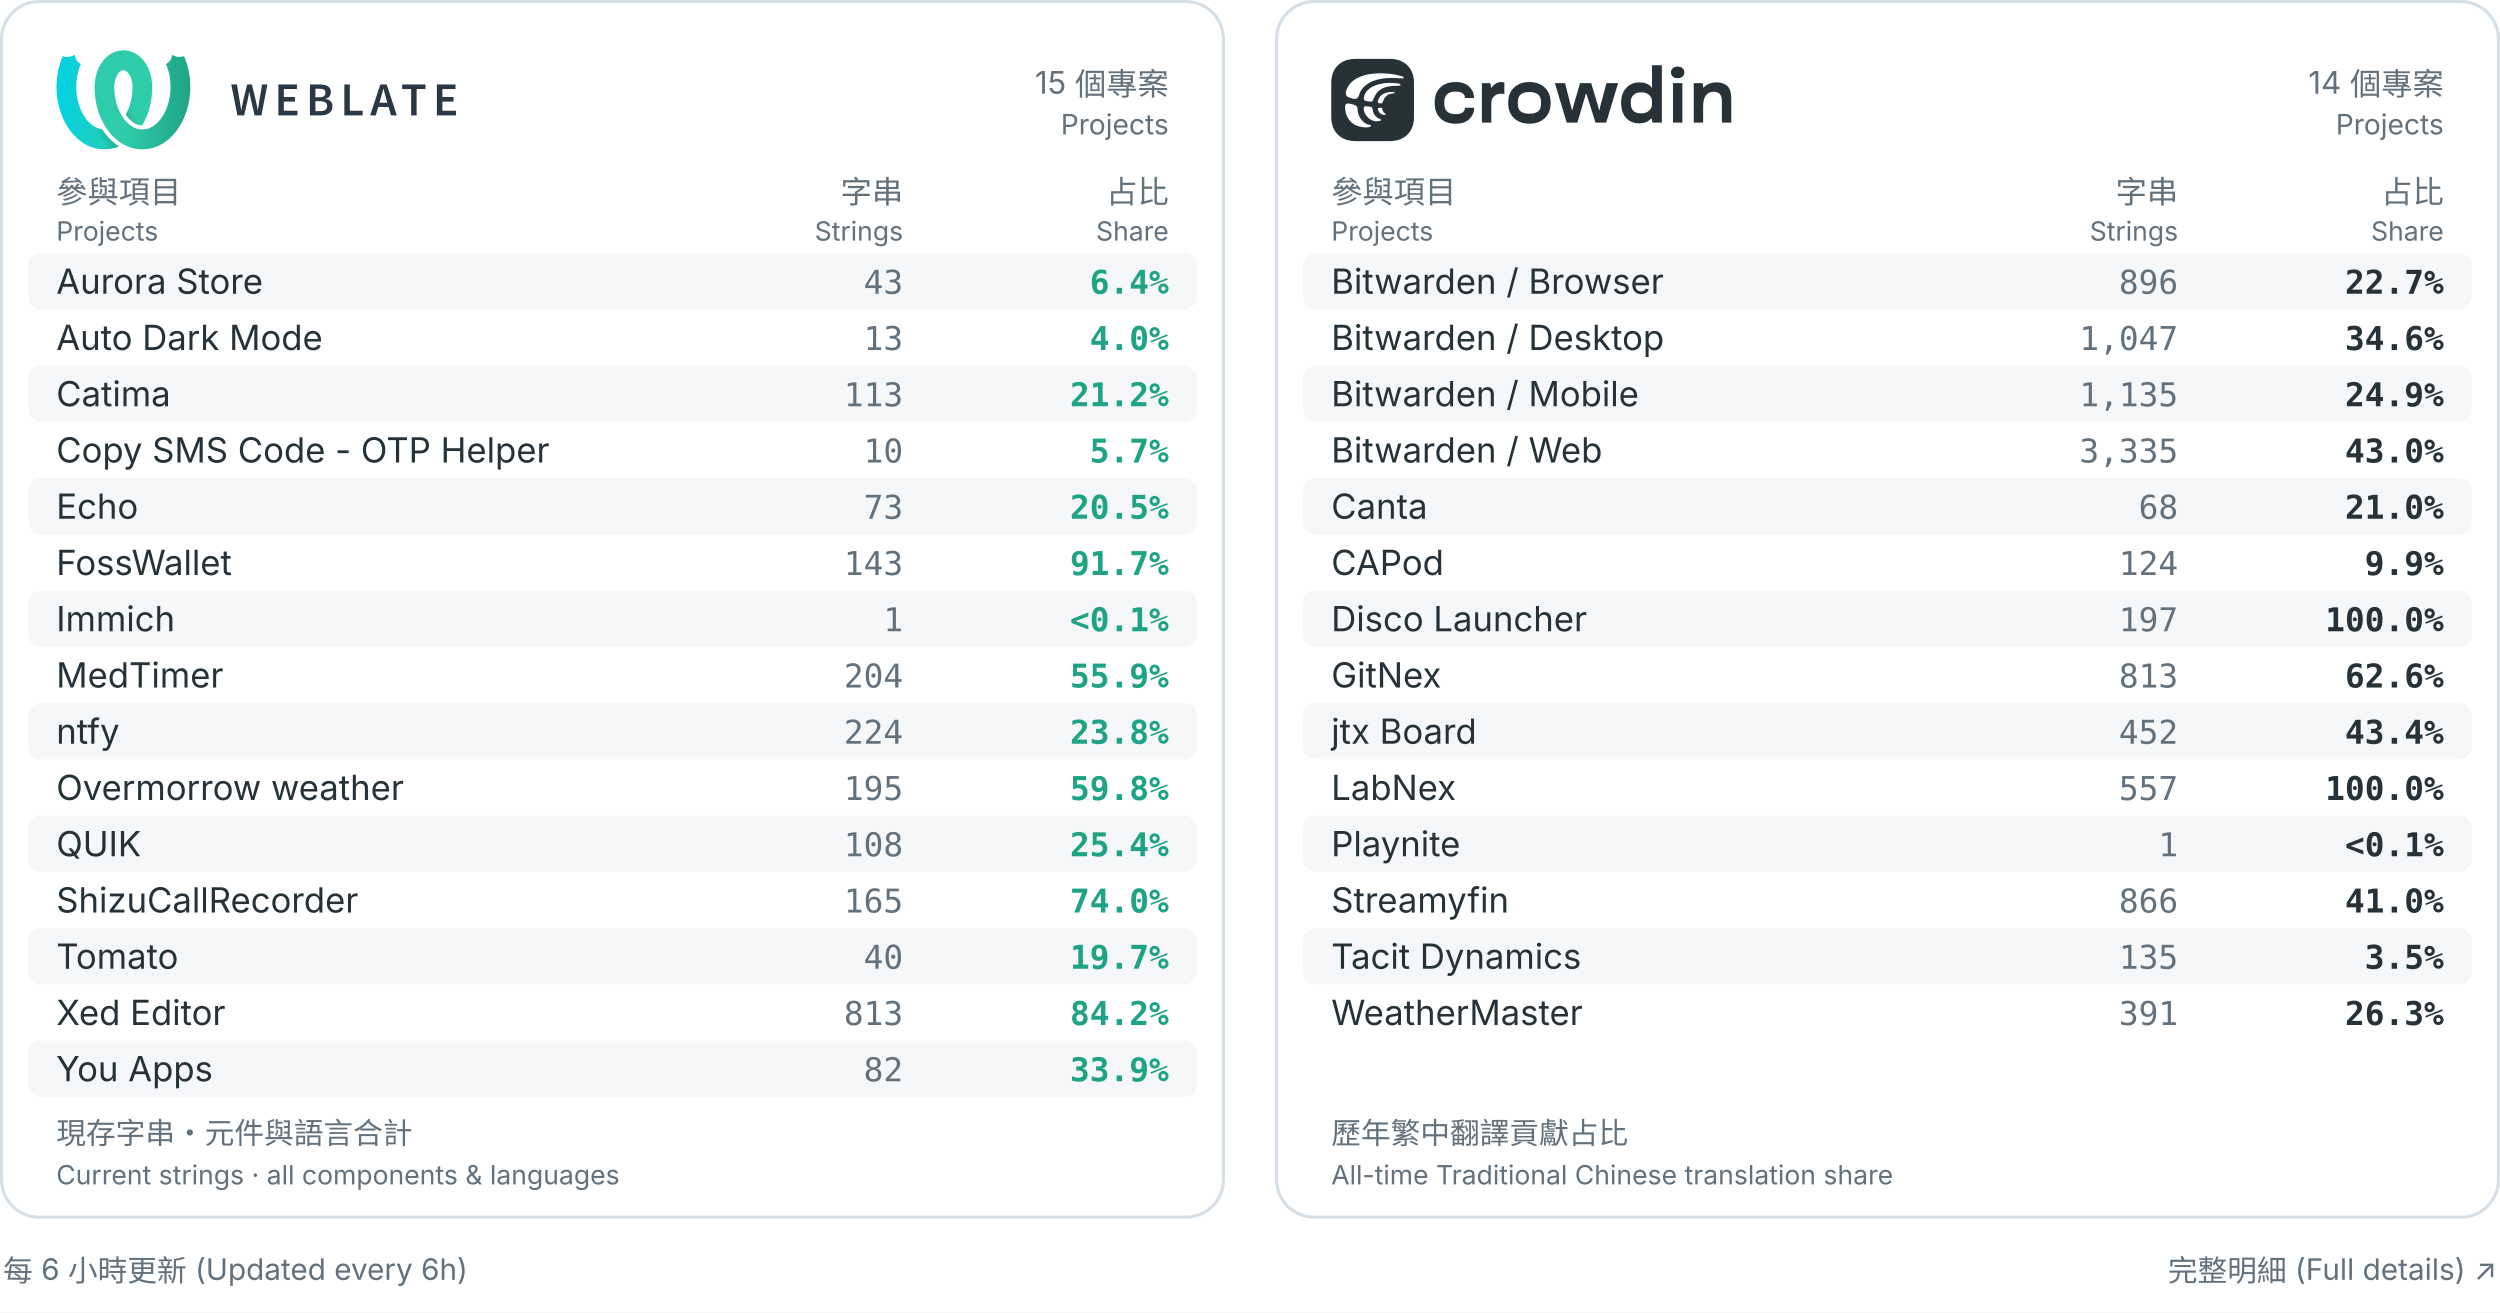
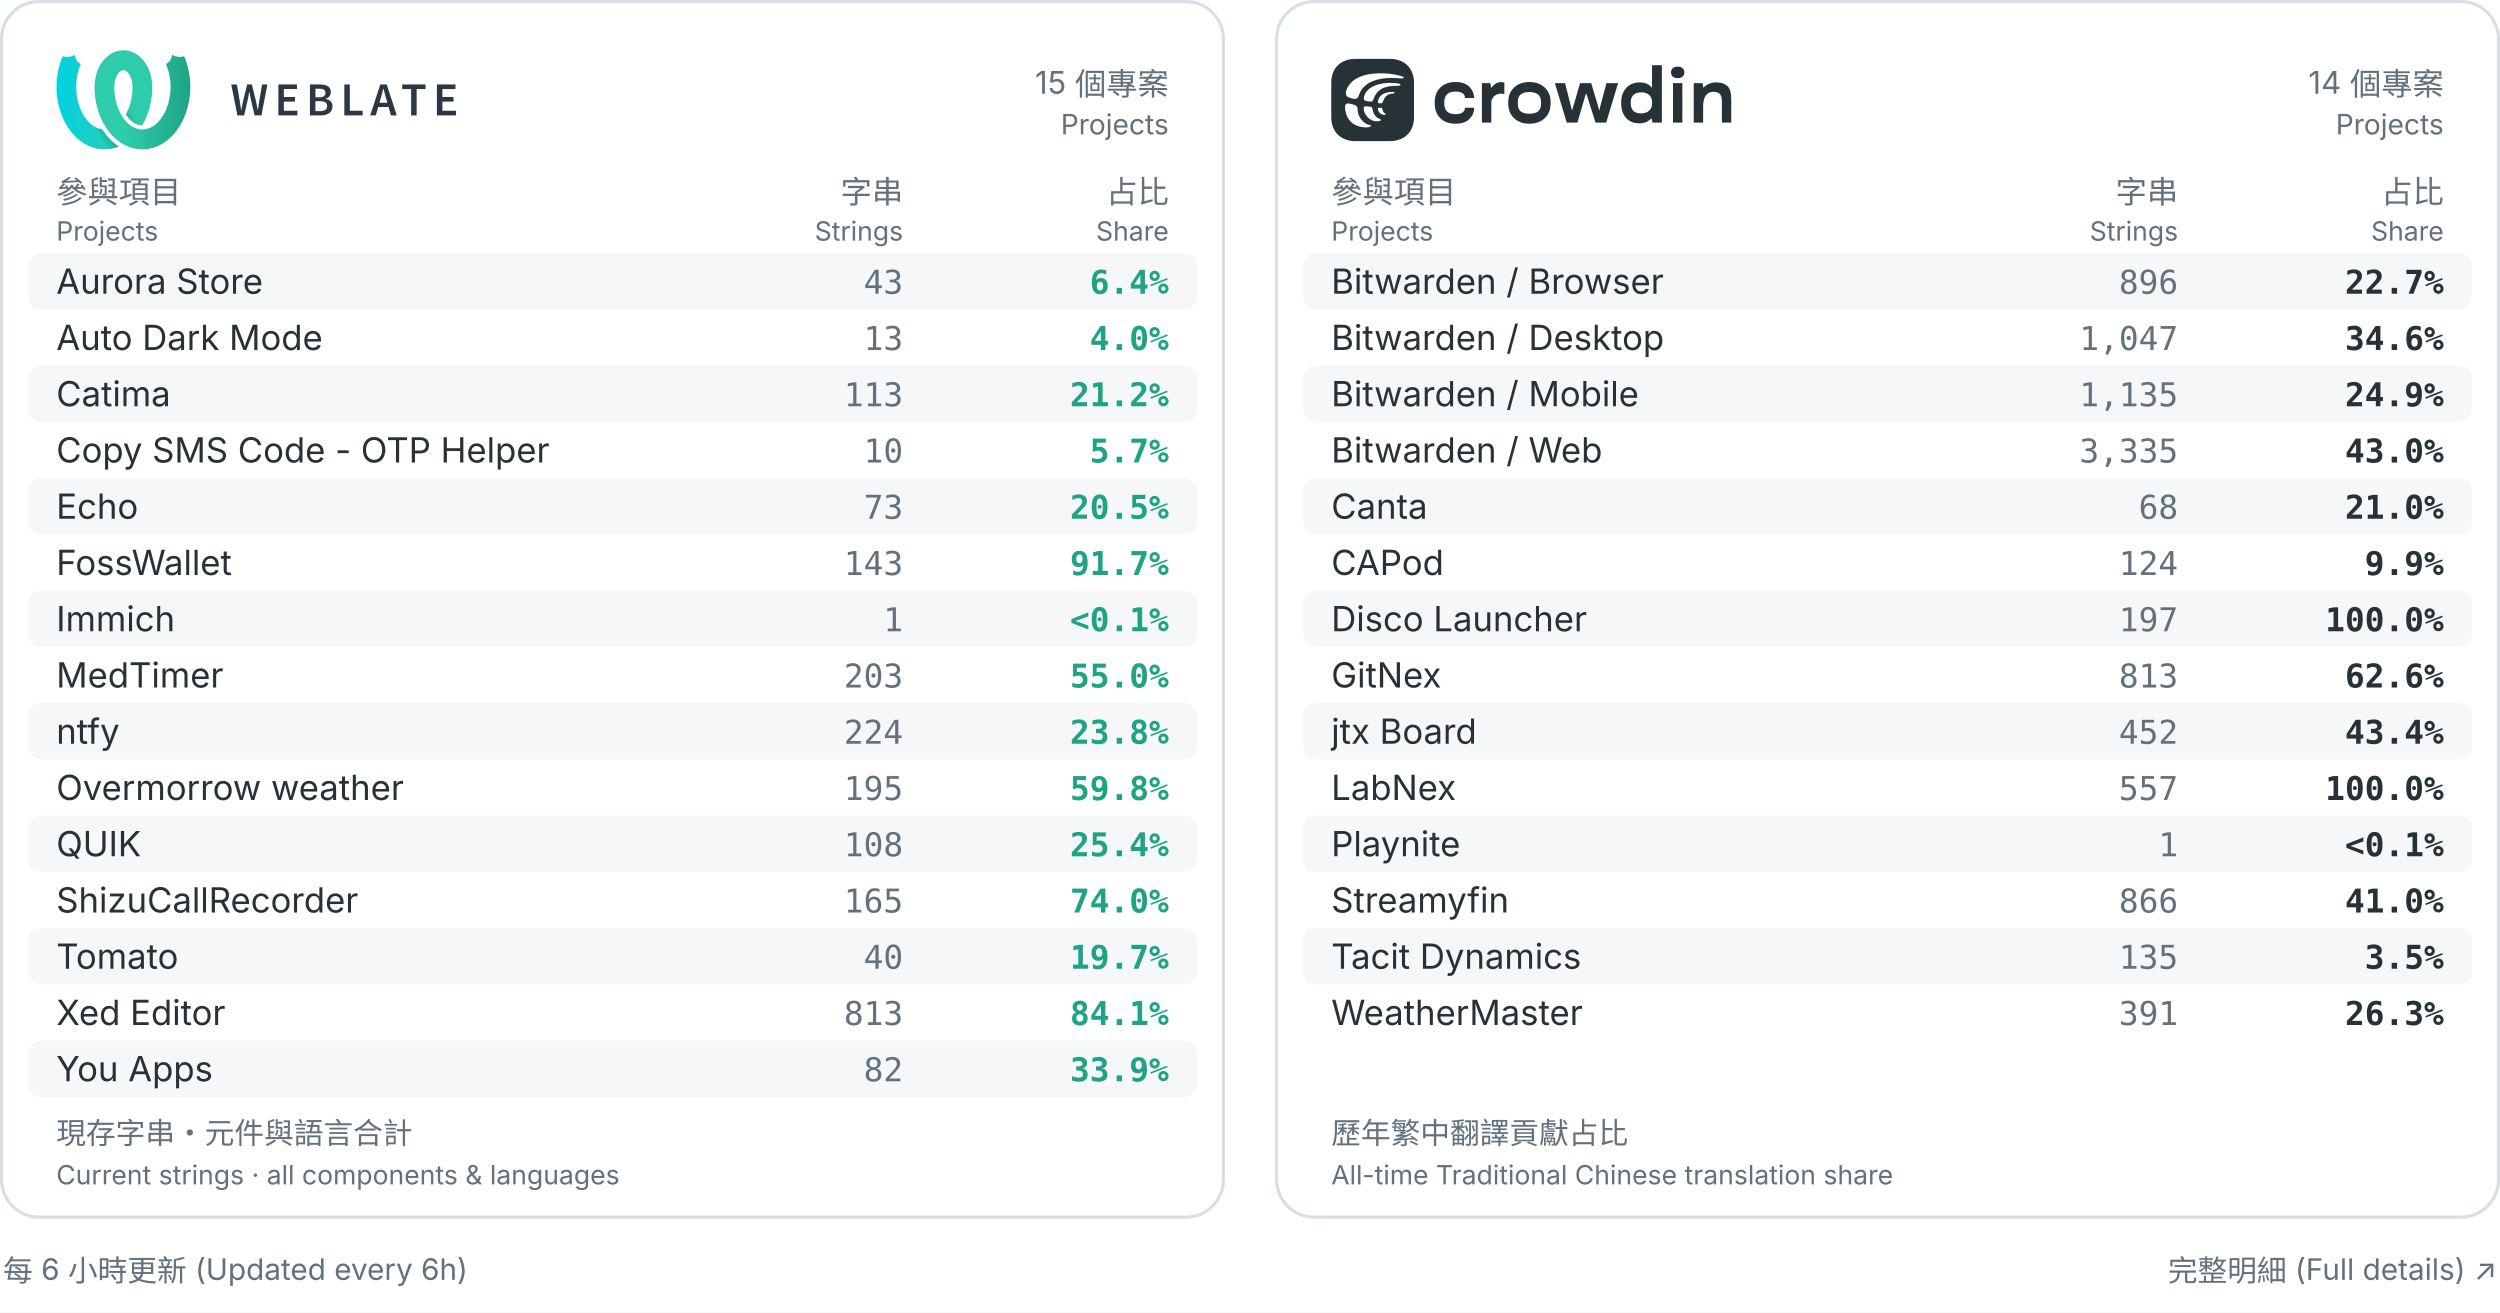
<svg xmlns="http://www.w3.org/2000/svg" width="800" height="420" viewBox="0 0 800 420" role="img" aria-labelledby="title desc">
  <rect width="800" height="420" fill="#ffffff" />
  <rect x="0.5" y=".5" width="391" height="389" rx="12" fill="#ffffff" stroke="#d6dfe6" />
  <g transform="translate(18.0,16.0) scale(0.2162162)" fill="black">
    <defs>
      <linearGradient id="a" x1="0%" x2="68.26%" y1="38.057%" y2="38.057%">
        <stop offset="0" stop-color="#00d2e6" />
        <stop offset="1" stop-color="#2eccaa" />
      </linearGradient>
      <linearGradient id="b" x1="17.275%" x2="79%" y1="59.719%" y2="30.635%">
        <stop offset="0" stop-opacity="0" />
        <stop offset=".514" />
        <stop offset="1" stop-opacity="0" />
      </linearGradient>
      <linearGradient id="c" x1="100%" x2="31.855%" y1="39.719%" y2="39.719%">
        <stop offset="0" stop-color="#1fa385" />
        <stop offset="1" stop-color="#2eccaa" />
      </linearGradient>
    </defs>
    <g fill="none" fill-rule="evenodd">
      <path fill="url(#a)" fill-rule="nonzero" d="m127.247 111.606c-2.888-.015-5.767-.602-8.48-1.785-6.112-2.663-11.493-7.691-15.872-14.495 1.249-2.219 2.374-4.517 3.378-6.853 4.405-10.243 6.5-21.46 6.661-32.593-.023-.221-.042-.442-.055-.665l-.012-.571c-.01-4.365-.675-8.79-2.177-12.909-1.73-4.746-4.489-9.495-8.865-11.348-.795-.336-1.632-.477-2.464-.457-5.505-10.289-5.68-20.149 0-29.537.101 0 .206 0.0.307.001 6.701.074 13.34 2.142 19.021 5.754 15.469 9.835 23.182 29.001 23.352 47.818.002.221-0.0.441-.007.662h.087c-.023 19.887-4.805 40.054-14.875 56.979zm-34.3 31.216c-14.448 5.942-31.228 5.624-45.549-1.025-16.476-7.648-29.065-22.512-36.818-39.479-13.262-29.022-13.566-63.715-.988-93.182 9.446 3.779 17.845-2.24 17.845-2.24s-.019 9.261 8.948 13.905c-9.201 21.556-8.979 47.167.241 68.173 4.439 10.107 11.22 19.519 20.619 24.842 3.355 1.9 7.041 3.126 10.833 3.586.014.022.028.044.042.066 6.697 10.449 15.132 19.157 24.828 25.354z" />
      <path fill="url(#b)" d="m127.243 111.613c-2.887-.015-5.764-.603-8.475-1.785-6.113-2.663-11.495-7.693-15.874-14.498 1.249-2.22 2.375-4.52 3.381-6.857 1.328-3.088 2.446-6.265 3.364-9.501 2.128-7.498 30.382 2.018 26.072 14.371-2.224 6.373-5.039 12.509-8.468 18.27zm-34.302 31.212c-14.446 5.94-31.224 5.62-45.543-1.028-16.476-7.648.447-33.303 9.847-27.981 3.353 1.899 7.038 3.125 10.828 3.586.016.024.031.049.047.073 6.695 10.447 15.128 19.153 24.821 25.349z" opacity=".3" />
      <g fill-rule="nonzero">
        <path fill="url(#c)" d="m56.762 54.628c-.007-.22-.009-.441-.007-.662.17-18.817 7.883-37.983 23.352-47.818 5.681-3.612 12.32-5.68 19.021-5.754.101-.001.206-.001.307-.001v29.537c-.833-.02-1.669.121-2.464.457-4.376 1.852-7.135 6.602-8.865 11.348-1.502 4.119-2.167 8.543-2.177 12.909l-.012.571c-.014.222-.032.444-.055.665.161 11.134 2.256 22.35 6.661 32.593 4.933 11.472 12.775 22.025 23.847 26.849 8.353 3.64 17.612 2.781 25.182-1.506 9.399-5.323 16.18-14.734 20.619-24.842 9.22-21.006 9.442-46.617.241-68.173 8.967-4.644 8.948-13.905 8.948-13.905s8.399 6.018 17.845 2.24c12.578 29.466 12.274 64.16-.988 93.182-7.754 16.967-20.343 31.831-36.818 39.479-14.667 6.809-31.913 6.979-46.591.584-13.19-5.749-23.918-16.106-31.637-28.15-11.179-17.443-16.472-38.678-16.496-59.604z" />
        <path fill="#2a3744" d="m259 51h8.4l3.92 23.1c.373 2.473.758 4.923 1.155 7.35s.782 4.853 1.155 7.28h.28c.467-2.427.945-4.865 1.435-7.315.49-2.45.992-4.888 1.505-7.315l5.67-23.1h7l5.67 23.1c.513 2.38 1.015 4.795 1.505 7.245.49 2.45.992 4.912 1.505 7.385h.28c.373-2.473.747-4.923 1.12-7.35l1.12-7.28 3.92-23.1h7.84l-8.82 45.78h-10.08l-5.67-24.08c-.373-1.773-.723-3.535-1.05-5.285-.327-1.75-.653-3.512-.98-5.285h-.28c-.327 1.773-.653 3.535-.98 5.285-.327 1.75-.677 3.512-1.05 5.285l-5.53 24.08h-9.94zm69.743 0h27.51v6.86h-19.39v11.69h16.45v6.86h-16.45v13.51h20.09v6.86h-28.21zm46.713 0h14.63c2.333 0 4.503.198 6.51.595 2.007.397 3.733 1.027 5.18 1.89 1.447.863 2.578 2.018 3.395 3.465s1.225 3.22 1.225 5.32c0 2.193-.63 4.223-1.89 6.09s-3.243 3.15-5.95 3.85v.28c3.313.56 5.857 1.738 7.63 3.535 1.773 1.797 2.66 4.235 2.66 7.315 0 2.287-.443 4.27-1.33 5.95s-2.112 3.08-3.675 4.2-3.418 1.948-5.565 2.485c-2.147.537-4.48.805-7 .805h-15.82zm13.86 18.97c3.22 0 5.542-.583 6.965-1.75 1.423-1.167 2.135-2.823 2.135-4.97 0-2.1-.735-3.617-2.205-4.55s-3.698-1.4-6.685-1.4h-5.95v12.67zm1.12 20.51c3.36 0 5.938-.63 7.735-1.89s2.695-3.197 2.695-5.81c0-2.38-.887-4.142-2.66-5.285-1.773-1.143-4.363-1.715-7.77-1.715h-6.86v14.7zm35.933-39.48h8.12v38.92h18.97v6.86h-27.09zm63.653 27.02-1.61-5.6c-.7-2.427-1.4-4.923-2.1-7.49-.7-2.567-1.377-5.11-2.03-7.63h-.28c-.653 2.567-1.307 5.122-1.96 7.665-.653 2.543-1.353 5.028-2.1 7.455l-1.61 5.6zm1.82 6.37h-15.33l-3.57 12.39h-8.33l14.98-45.78h9.52l14.91 45.78h-8.61zm33.413-26.53h-13.23v-6.86h34.51v6.86h-13.16v38.92h-8.12zm38.103-6.86h27.51v6.86h-19.39v11.69h16.45v6.86h-16.45v13.51h20.09v6.86h-28.21z" />
      </g>
    </g>
  </g>
  <text x="374" y="30" fill="#63717d" font-size="10" font-weight="400" text-anchor="end" font-family="Inter,Arial,Noto Sans CJK TC,Noto Sans TC,sans-serif">15 個專案</text>
  <text x="374" y="43" fill="#63717d" font-size="9" font-weight="400" text-anchor="end" font-family="Inter,Arial,Noto Sans CJK TC,Noto Sans TC,sans-serif">Projects</text>
  <text x="18" y="65" fill="#63717d" font-size="10" font-weight="400" text-anchor="start" font-family="Inter,Arial,Noto Sans CJK TC,Noto Sans TC,sans-serif">參與項目</text>
  <text x="18" y="77" fill="#63717d" font-size="8.5" font-weight="400" text-anchor="start" font-family="Inter,Arial,Noto Sans CJK TC,Noto Sans TC,sans-serif">Projects</text>
  <text x="289" y="65" fill="#63717d" font-size="10" font-weight="400" text-anchor="end" font-family="Inter,Arial,Noto Sans CJK TC,Noto Sans TC,sans-serif">字串</text>
  <text x="289" y="77" fill="#63717d" font-size="8.5" font-weight="400" text-anchor="end" font-family="Inter,Arial,Noto Sans CJK TC,Noto Sans TC,sans-serif">Strings</text>
  <text x="374" y="65" fill="#63717d" font-size="10" font-weight="400" text-anchor="end" font-family="Inter,Arial,Noto Sans CJK TC,Noto Sans TC,sans-serif">占比</text>
  <text x="374" y="77" fill="#63717d" font-size="8.5" font-weight="400" text-anchor="end" font-family="Inter,Arial,Noto Sans CJK TC,Noto Sans TC,sans-serif">Share</text>
  <rect x="9" y="81" width="374" height="18" rx="4" fill="#f5f7f9" />
  <text x="18" y="94" fill="#263238" font-size="11.1" font-weight="400" text-anchor="start" font-family="Inter,Arial,Noto Sans CJK TC,Noto Sans TC,sans-serif">Aurora Store</text>
  <text x="289" y="94" fill="#63717d" font-size="10.5" font-weight="400" text-anchor="end" font-family="ui-monospace,Consolas,monospace">43</text>
  <text x="374" y="94" fill="#1fa385" font-size="10.5" font-weight="600" text-anchor="end" font-family="ui-monospace,Consolas,monospace">6.4%</text>
  <text x="18" y="112" fill="#263238" font-size="11.1" font-weight="400" text-anchor="start" font-family="Inter,Arial,Noto Sans CJK TC,Noto Sans TC,sans-serif">Auto Dark Mode</text>
  <text x="289" y="112" fill="#63717d" font-size="10.5" font-weight="400" text-anchor="end" font-family="ui-monospace,Consolas,monospace">13</text>
  <text x="374" y="112" fill="#1fa385" font-size="10.5" font-weight="600" text-anchor="end" font-family="ui-monospace,Consolas,monospace">4.0%</text>
  <rect x="9" y="117" width="374" height="18" rx="4" fill="#f5f7f9" />
  <text x="18" y="130" fill="#263238" font-size="11.1" font-weight="400" text-anchor="start" font-family="Inter,Arial,Noto Sans CJK TC,Noto Sans TC,sans-serif">Catima</text>
  <text x="289" y="130" fill="#63717d" font-size="10.5" font-weight="400" text-anchor="end" font-family="ui-monospace,Consolas,monospace">113</text>
  <text x="374" y="130" fill="#1fa385" font-size="10.5" font-weight="600" text-anchor="end" font-family="ui-monospace,Consolas,monospace">21.2%</text>
  <text x="18" y="148" fill="#263238" font-size="11.1" font-weight="400" text-anchor="start" font-family="Inter,Arial,Noto Sans CJK TC,Noto Sans TC,sans-serif">Copy SMS Code - OTP Helper</text>
  <text x="289" y="148" fill="#63717d" font-size="10.5" font-weight="400" text-anchor="end" font-family="ui-monospace,Consolas,monospace">10</text>
  <text x="374" y="148" fill="#1fa385" font-size="10.5" font-weight="600" text-anchor="end" font-family="ui-monospace,Consolas,monospace">5.7%</text>
  <rect x="9" y="153" width="374" height="18" rx="4" fill="#f5f7f9" />
  <text x="18" y="166" fill="#263238" font-size="11.1" font-weight="400" text-anchor="start" font-family="Inter,Arial,Noto Sans CJK TC,Noto Sans TC,sans-serif">Echo</text>
  <text x="289" y="166" fill="#63717d" font-size="10.5" font-weight="400" text-anchor="end" font-family="ui-monospace,Consolas,monospace">73</text>
  <text x="374" y="166" fill="#1fa385" font-size="10.5" font-weight="600" text-anchor="end" font-family="ui-monospace,Consolas,monospace">20.5%</text>
  <text x="18" y="184" fill="#263238" font-size="11.1" font-weight="400" text-anchor="start" font-family="Inter,Arial,Noto Sans CJK TC,Noto Sans TC,sans-serif">FossWallet</text>
  <text x="289" y="184" fill="#63717d" font-size="10.5" font-weight="400" text-anchor="end" font-family="ui-monospace,Consolas,monospace">143</text>
  <text x="374" y="184" fill="#1fa385" font-size="10.5" font-weight="600" text-anchor="end" font-family="ui-monospace,Consolas,monospace">91.7%</text>
  <rect x="9" y="189" width="374" height="18" rx="4" fill="#f5f7f9" />
  <text x="18" y="202" fill="#263238" font-size="11.1" font-weight="400" text-anchor="start" font-family="Inter,Arial,Noto Sans CJK TC,Noto Sans TC,sans-serif">Immich</text>
  <text x="289" y="202" fill="#63717d" font-size="10.5" font-weight="400" text-anchor="end" font-family="ui-monospace,Consolas,monospace">1</text>
  <text x="374" y="202" fill="#1fa385" font-size="10.5" font-weight="600" text-anchor="end" font-family="ui-monospace,Consolas,monospace">&lt;0.1%</text>
  <text x="18" y="220" fill="#263238" font-size="11.1" font-weight="400" text-anchor="start" font-family="Inter,Arial,Noto Sans CJK TC,Noto Sans TC,sans-serif">MedTimer</text>
-   <text x="289" y="220" fill="#63717d" font-size="10.5" font-weight="400" text-anchor="end" font-family="ui-monospace,Consolas,monospace">204</text>
-   <text x="374" y="220" fill="#1fa385" font-size="10.5" font-weight="600" text-anchor="end" font-family="ui-monospace,Consolas,monospace">55.9%</text>
+   <text x="289" y="220" fill="#63717d" font-size="10.5" font-weight="400" text-anchor="end" font-family="ui-monospace,Consolas,monospace">203</text>
+   <text x="374" y="220" fill="#1fa385" font-size="10.5" font-weight="600" text-anchor="end" font-family="ui-monospace,Consolas,monospace">55.0%</text>
  <rect x="9" y="225" width="374" height="18" rx="4" fill="#f5f7f9" />
  <text x="18" y="238" fill="#263238" font-size="11.1" font-weight="400" text-anchor="start" font-family="Inter,Arial,Noto Sans CJK TC,Noto Sans TC,sans-serif">ntfy</text>
  <text x="289" y="238" fill="#63717d" font-size="10.5" font-weight="400" text-anchor="end" font-family="ui-monospace,Consolas,monospace">224</text>
  <text x="374" y="238" fill="#1fa385" font-size="10.5" font-weight="600" text-anchor="end" font-family="ui-monospace,Consolas,monospace">23.8%</text>
  <text x="18" y="256" fill="#263238" font-size="11.1" font-weight="400" text-anchor="start" font-family="Inter,Arial,Noto Sans CJK TC,Noto Sans TC,sans-serif">Overmorrow weather</text>
  <text x="289" y="256" fill="#63717d" font-size="10.5" font-weight="400" text-anchor="end" font-family="ui-monospace,Consolas,monospace">195</text>
  <text x="374" y="256" fill="#1fa385" font-size="10.5" font-weight="600" text-anchor="end" font-family="ui-monospace,Consolas,monospace">59.8%</text>
  <rect x="9" y="261" width="374" height="18" rx="4" fill="#f5f7f9" />
  <text x="18" y="274" fill="#263238" font-size="11.1" font-weight="400" text-anchor="start" font-family="Inter,Arial,Noto Sans CJK TC,Noto Sans TC,sans-serif">QUIK</text>
  <text x="289" y="274" fill="#63717d" font-size="10.5" font-weight="400" text-anchor="end" font-family="ui-monospace,Consolas,monospace">108</text>
  <text x="374" y="274" fill="#1fa385" font-size="10.5" font-weight="600" text-anchor="end" font-family="ui-monospace,Consolas,monospace">25.4%</text>
  <text x="18" y="292" fill="#263238" font-size="11.1" font-weight="400" text-anchor="start" font-family="Inter,Arial,Noto Sans CJK TC,Noto Sans TC,sans-serif">ShizuCallRecorder</text>
  <text x="289" y="292" fill="#63717d" font-size="10.5" font-weight="400" text-anchor="end" font-family="ui-monospace,Consolas,monospace">165</text>
  <text x="374" y="292" fill="#1fa385" font-size="10.5" font-weight="600" text-anchor="end" font-family="ui-monospace,Consolas,monospace">74.0%</text>
  <rect x="9" y="297" width="374" height="18" rx="4" fill="#f5f7f9" />
  <text x="18" y="310" fill="#263238" font-size="11.1" font-weight="400" text-anchor="start" font-family="Inter,Arial,Noto Sans CJK TC,Noto Sans TC,sans-serif">Tomato</text>
  <text x="289" y="310" fill="#63717d" font-size="10.5" font-weight="400" text-anchor="end" font-family="ui-monospace,Consolas,monospace">40</text>
  <text x="374" y="310" fill="#1fa385" font-size="10.5" font-weight="600" text-anchor="end" font-family="ui-monospace,Consolas,monospace">19.7%</text>
  <text x="18" y="328" fill="#263238" font-size="11.1" font-weight="400" text-anchor="start" font-family="Inter,Arial,Noto Sans CJK TC,Noto Sans TC,sans-serif">Xed Editor</text>
  <text x="289" y="328" fill="#63717d" font-size="10.5" font-weight="400" text-anchor="end" font-family="ui-monospace,Consolas,monospace">813</text>
-   <text x="374" y="328" fill="#1fa385" font-size="10.5" font-weight="600" text-anchor="end" font-family="ui-monospace,Consolas,monospace">84.2%</text>
+   <text x="374" y="328" fill="#1fa385" font-size="10.5" font-weight="600" text-anchor="end" font-family="ui-monospace,Consolas,monospace">84.1%</text>
  <rect x="9" y="333" width="374" height="18" rx="4" fill="#f5f7f9" />
  <text x="18" y="346" fill="#263238" font-size="11.1" font-weight="400" text-anchor="start" font-family="Inter,Arial,Noto Sans CJK TC,Noto Sans TC,sans-serif">You Apps</text>
  <text x="289" y="346" fill="#63717d" font-size="10.5" font-weight="400" text-anchor="end" font-family="ui-monospace,Consolas,monospace">82</text>
  <text x="374" y="346" fill="#1fa385" font-size="10.5" font-weight="600" text-anchor="end" font-family="ui-monospace,Consolas,monospace">33.9%</text>
  <text x="18" y="366" fill="#63717d" font-size="9.5" font-weight="400" text-anchor="start" font-family="Inter,Arial,Noto Sans CJK TC,Noto Sans TC,sans-serif">現存字串・元件與語言合計</text>
  <text x="18" y="379" fill="#63717d" font-size="8.5" font-weight="400" text-anchor="start" font-family="Inter,Arial,Noto Sans CJK TC,Noto Sans TC,sans-serif">Current strings · all components &amp; languages</text>
  <rect x="408.5" y=".5" width="391" height="389" rx="12" fill="#ffffff" stroke="#d6dfe6" />
  <g transform="translate(426.0,18.84444) scale(0.7111111)" fill="none">
    <defs />
    <path d="M46.552 20.06C46.552 22.81 47.394 25.014 49.076 26.677C50.76 28.338 53.035 29.169 55.905 29.169C58.774 29.169 60.706 28.467 62.141 27.064C63.575 25.65 64.293 24.011 64.293 22.148V21.978H60.141V22.13C60.141 22.881 59.813 23.528 59.159 24.066C58.502 24.605 57.408 24.875 55.871 24.875C54.144 24.875 52.877 24.453 52.075 23.611C51.274 22.77 50.872 21.647 50.872 20.244V19.335C50.872 17.932 51.279 16.809 52.093 15.968C52.907 15.126 54.166 14.704 55.871 14.704C57.362 14.704 58.446 14.962 59.125 15.478C59.815 15.994 60.158 16.646 60.158 17.432V17.601H64.31L64.293 17.381C64.225 15.506 63.491 13.88 62.09 12.498C60.688 11.105 58.627 10.41 55.905 10.41C53.035 10.41 50.758 11.241 49.076 12.902C47.392 14.553 46.552 16.757 46.552 19.519V20.058V20.06Z" fill="#263238" />
    <path d="M67.785 28.663H72.022V19.918C72.022 18.003 72.948 17.013 73.716 16.473C74.484 15.922 75.36 15.649 76.342 15.649C76.647 15.649 76.924 15.666 77.172 15.699C77.431 15.732 77.675 15.772 77.9 15.818V10.666C77.787 10.621 77.589 10.57 77.307 10.514C77.035 10.459 76.77 10.431 76.51 10.431C75.505 10.431 74.607 10.701 73.816 11.239C73.104 11.724 72.528 12.297 72.092 12.954C72.046 13.022 71.939 12.994 71.934 12.912L71.564 10.919H67.784V28.663H67.785Z" fill="#263238" />
    <path d="M79.631 20.06C79.631 22.81 80.506 25.014 82.257 26.677C84.007 28.338 86.312 29.169 89.172 29.169C92.031 29.169 94.318 28.338 96.069 26.677C97.832 25.016 98.712 22.81 98.712 20.06V19.521C98.712 16.761 97.832 14.554 96.069 12.904C94.318 11.243 92.019 10.412 89.172 10.412C86.325 10.412 84.009 11.243 82.257 12.904C80.506 14.554 79.631 16.759 79.631 19.521V20.06ZM83.951 19.336C83.951 17.799 84.404 16.677 85.307 15.969C86.211 15.262 87.498 14.908 89.172 14.908C90.845 14.908 92.115 15.262 93.018 15.969C93.934 16.677 94.392 17.799 94.392 19.336V20.246C94.392 21.841 93.939 22.979 93.036 23.664C92.143 24.336 90.856 24.674 89.172 24.674C87.488 24.674 86.195 24.338 85.291 23.664C84.399 22.979 83.953 21.839 83.953 20.246V19.336H83.951Z" fill="#263238" />
    <path d="M100.636 10.915L105.957 28.66H110.775L114.554 15.774C114.594 15.637 114.79 15.633 114.834 15.771L118.909 28.66H123.726L129.081 10.915H123.842L121.198 20.799C121.086 21.248 120.977 21.691 120.875 22.128C120.818 22.404 120.721 22.841 120.66 23.118C120.646 23.179 120.558 23.181 120.544 23.118C120.469 22.801 120.388 22.472 120.298 22.127C120.186 21.677 120.062 21.234 119.925 20.797L116.976 10.914H111.959C111.959 10.914 108.998 20.995 108.451 23.005C108.428 23.092 108.304 23.09 108.281 23.005L105.215 10.915H100.633H100.636Z" fill="#263238" />
    <path d="M130.469 20.06C130.469 22.686 131.186 24.835 132.621 26.508C134.067 28.169 136.073 29 138.638 29C139.971 29 141.123 28.759 142.093 28.277C142.769 27.937 143.635 27.175 144.112 26.731C144.307 27.546 144.568 28.665 144.568 28.665H148.768V2.853H144.347V13.056C143.783 12.27 143.037 11.663 142.111 11.238C141.185 10.8 140.06 10.581 138.739 10.581C136.254 10.581 134.254 11.417 132.74 13.089C131.227 14.749 130.469 16.893 130.469 19.519V20.058V20.06ZM134.791 20.229L134.775 19.354C134.775 18.075 135.17 17.041 135.961 16.255C136.752 15.459 137.978 15.06 139.639 15.06C140.802 15.06 141.792 15.33 142.604 15.868C142.613 15.873 142.62 15.879 142.628 15.884C143.716 16.612 144.349 17.846 144.349 19.15V20.37C144.349 21.71 143.681 22.974 142.546 23.697C142.537 23.702 142.528 23.707 142.52 23.712C141.65 24.251 140.644 24.521 139.504 24.521C137.831 24.521 136.629 24.122 135.894 23.326C135.159 22.529 134.793 21.496 134.793 20.227L134.791 20.229Z" fill="#263238" />
    <path d="M153.785 28.664H158.005V10.917H153.785V28.662V28.664ZM152.888 6.069C152.888 6.832 153.148 7.461 153.667 7.954C154.199 8.437 154.942 8.678 155.904 8.678C156.865 8.678 157.588 8.43 158.107 7.937C158.638 7.444 158.903 6.82 158.903 6.069C158.903 5.318 158.644 4.711 158.123 4.216C157.603 3.723 156.858 3.476 155.886 3.476C154.914 3.476 154.199 3.723 153.667 4.216C153.148 4.709 152.888 5.328 152.888 6.069Z" fill="#263238" />
    <path d="M163.122 28.663H167.342V21.466C167.342 17.391 168.793 14.809 171.95 14.809C175.108 14.809 175.781 16.633 175.781 19.195V28.663H180V18.141C180 15.122 179.379 13.106 178.135 12.097C176.892 11.076 175.306 10.565 173.373 10.565C172.098 10.565 170.917 10.8 169.831 11.273C168.856 11.691 168.062 12.287 167.449 13.057C167.398 12.784 167.12 10.919 167.12 10.919H163.12V28.663H163.122Z" fill="#263238" />
    <path d="M26.379 0H10.738C9.058 0 7.522 0.287 6.172 0.826C4.928 1.321 3.841 2.03 2.942 2.923C2.01 3.849 1.277 4.977 0.776 6.271C0.27 7.579 0 9.057 0 10.668V26.208C0 27.921 0.291 29.473 0.838 30.833C1.338 32.078 2.053 33.163 2.954 34.065C3.853 34.963 4.941 35.672 6.19 36.168C7.563 36.712 9.133 37 10.862 37H26.379C28.104 37 29.665 36.711 31.035 36.168C32.288 35.67 33.379 34.961 34.287 34.065C35.196 33.168 35.911 32.082 36.41 30.833C36.954 29.473 37.241 27.919 37.241 26.208V10.792C37.241 9.122 36.965 7.607 36.445 6.271C35.943 4.983 35.214 3.862 34.287 2.935C33.384 2.032 32.291 1.322 31.035 0.826C29.665 0.285 28.102 0 26.379 0Z" fill="#263238" />
    <path d="M23.04 22.681C23.028 22.545 22.916 22.027 22.556 22.015C22.196 22.015 21.439 22.015 21.439 22.015C21.439 22.015 20.979 22.015 20.979 22.459C20.992 23.322 21.488 24.062 22.097 24.556C22.606 24.975 23.226 25.197 23.934 25.197C24.555 25.185 24.629 24.741 24.331 24.605C23.834 24.371 23.189 23.853 23.052 22.681H23.04Z" fill="white" />
    <path d="M26.379 10.792C24.779 10.792 23.178 10.989 21.724 11.345C20.336 11.684 19.081 12.169 18.087 12.765C16.994 13.419 16.15 14.208 15.567 15.121C15.095 15.861 14.785 16.662 14.673 17.526C14.636 17.809 14.611 18.697 15.555 18.932C16.138 19.08 17.056 19.141 17.665 19.215C18.658 19.326 18.931 18.229 19.018 18.044C19.8 15.898 20.967 14.455 22.63 13.505C23.645 12.927 24.87 12.536 26.379 12.316C27.381 12.17 28.508 12.099 29.781 12.099C30.203 12.099 31.183 12.148 31.183 11.667C31.183 11.298 30.412 11.087 29.483 10.966C28.239 10.804 26.713 10.804 26.379 10.804V10.792Z" fill="white" />
    <path d="M22.022 27.084C20.892 26.825 18.993 25.604 18.559 22.508C18.472 21.929 18.149 21.645 17.652 21.546C16.994 21.411 15.84 21.349 15.468 21.312C14.934 21.263 14.537 21.571 14.599 22.496C14.71 23.902 15.281 25 16.237 26.085C17.367 27.368 18.857 28.108 20.445 28.071C22.196 28.034 22.32 27.725 22.332 27.491C22.332 27.257 22.221 27.121 22.022 27.072V27.084Z" fill="white" />
    <path d="M17.268 29.674C15.517 29.674 11.843 26.887 11.843 22.521C11.843 21.756 11.371 20.979 10.403 20.695C9.621 20.461 8.503 20.116 7.796 20.079C6.095 19.968 6.182 21.374 6.232 22.114C6.393 25.209 7.771 27.824 10.043 29.304C10.986 29.921 12.104 30.34 13.419 30.587C13.73 30.648 14.835 30.87 15.952 30.833C17.677 30.759 17.851 30.266 17.851 30.069C17.851 29.81 17.665 29.686 17.268 29.686V29.674Z" fill="white" />
    <path d="M31.618 7.77C30.915 7.568 30.202 7.391 29.483 7.237C28.459 7.018 27.422 6.848 26.379 6.726C23.809 6.423 21.203 6.41 18.67 6.672C16.438 6.908 13.947 7.46 11.778 8.596C9.519 9.779 7.609 11.595 6.703 14.344C6.517 14.899 6.182 16.934 8.143 17.427C8.777 17.587 9.422 17.871 10.092 17.994C12.004 18.34 12.414 16.539 12.526 16.181C12.637 15.836 12.761 15.503 12.91 15.158C13.519 13.863 14.425 12.765 15.455 11.914C17.59 10.138 20.247 9.299 22.829 8.892C24.331 8.658 25.833 8.559 27.335 8.596C28.184 8.615 28.892 8.642 29.483 8.67C30.129 8.701 30.636 8.734 31.035 8.76C32.229 8.837 32.455 8.848 32.561 8.547C32.735 8.054 31.916 7.844 31.618 7.77Z" fill="white" />
    <path d="M27.732 14.837C22.692 14.837 21.377 17.353 21.004 19.03C20.83 19.844 21.327 19.906 21.786 19.992C22.432 20.103 22.953 20.005 23.189 19.388C23.897 17.476 24.865 15.602 27.931 15.602C28.241 15.602 28.515 15.404 28.515 15.219C28.515 15.034 28.316 14.837 27.745 14.837H27.732Z" fill="white" />
  </g>
  <text x="782" y="30" fill="#63717d" font-size="10" font-weight="400" text-anchor="end" font-family="Inter,Arial,Noto Sans CJK TC,Noto Sans TC,sans-serif">14 個專案</text>
  <text x="782" y="43" fill="#63717d" font-size="9" font-weight="400" text-anchor="end" font-family="Inter,Arial,Noto Sans CJK TC,Noto Sans TC,sans-serif">Projects</text>
  <text x="426" y="65" fill="#63717d" font-size="10" font-weight="400" text-anchor="start" font-family="Inter,Arial,Noto Sans CJK TC,Noto Sans TC,sans-serif">參與項目</text>
  <text x="426" y="77" fill="#63717d" font-size="8.5" font-weight="400" text-anchor="start" font-family="Inter,Arial,Noto Sans CJK TC,Noto Sans TC,sans-serif">Projects</text>
  <text x="697" y="65" fill="#63717d" font-size="10" font-weight="400" text-anchor="end" font-family="Inter,Arial,Noto Sans CJK TC,Noto Sans TC,sans-serif">字串</text>
  <text x="697" y="77" fill="#63717d" font-size="8.5" font-weight="400" text-anchor="end" font-family="Inter,Arial,Noto Sans CJK TC,Noto Sans TC,sans-serif">Strings</text>
  <text x="782" y="65" fill="#63717d" font-size="10" font-weight="400" text-anchor="end" font-family="Inter,Arial,Noto Sans CJK TC,Noto Sans TC,sans-serif">占比</text>
  <text x="782" y="77" fill="#63717d" font-size="8.5" font-weight="400" text-anchor="end" font-family="Inter,Arial,Noto Sans CJK TC,Noto Sans TC,sans-serif">Share</text>
  <rect x="417" y="81" width="374" height="18" rx="4" fill="#f5f7f9" />
  <text x="426" y="94" fill="#263238" font-size="11.1" font-weight="400" text-anchor="start" font-family="Inter,Arial,Noto Sans CJK TC,Noto Sans TC,sans-serif">Bitwarden / Browser</text>
  <text x="697" y="94" fill="#63717d" font-size="10.5" font-weight="400" text-anchor="end" font-family="ui-monospace,Consolas,monospace">896</text>
  <text x="782" y="94" fill="#263238" font-size="10.5" font-weight="600" text-anchor="end" font-family="ui-monospace,Consolas,monospace">22.7%</text>
  <text x="426" y="112" fill="#263238" font-size="11.1" font-weight="400" text-anchor="start" font-family="Inter,Arial,Noto Sans CJK TC,Noto Sans TC,sans-serif">Bitwarden / Desktop</text>
  <text x="697" y="112" fill="#63717d" font-size="10.5" font-weight="400" text-anchor="end" font-family="ui-monospace,Consolas,monospace">1,047</text>
  <text x="782" y="112" fill="#263238" font-size="10.5" font-weight="600" text-anchor="end" font-family="ui-monospace,Consolas,monospace">34.6%</text>
  <rect x="417" y="117" width="374" height="18" rx="4" fill="#f5f7f9" />
  <text x="426" y="130" fill="#263238" font-size="11.1" font-weight="400" text-anchor="start" font-family="Inter,Arial,Noto Sans CJK TC,Noto Sans TC,sans-serif">Bitwarden / Mobile</text>
  <text x="697" y="130" fill="#63717d" font-size="10.5" font-weight="400" text-anchor="end" font-family="ui-monospace,Consolas,monospace">1,135</text>
  <text x="782" y="130" fill="#263238" font-size="10.5" font-weight="600" text-anchor="end" font-family="ui-monospace,Consolas,monospace">24.9%</text>
  <text x="426" y="148" fill="#263238" font-size="11.1" font-weight="400" text-anchor="start" font-family="Inter,Arial,Noto Sans CJK TC,Noto Sans TC,sans-serif">Bitwarden / Web</text>
  <text x="697" y="148" fill="#63717d" font-size="10.5" font-weight="400" text-anchor="end" font-family="ui-monospace,Consolas,monospace">3,335</text>
  <text x="782" y="148" fill="#263238" font-size="10.5" font-weight="600" text-anchor="end" font-family="ui-monospace,Consolas,monospace">43.0%</text>
  <rect x="417" y="153" width="374" height="18" rx="4" fill="#f5f7f9" />
  <text x="426" y="166" fill="#263238" font-size="11.1" font-weight="400" text-anchor="start" font-family="Inter,Arial,Noto Sans CJK TC,Noto Sans TC,sans-serif">Canta</text>
  <text x="697" y="166" fill="#63717d" font-size="10.5" font-weight="400" text-anchor="end" font-family="ui-monospace,Consolas,monospace">68</text>
  <text x="782" y="166" fill="#263238" font-size="10.5" font-weight="600" text-anchor="end" font-family="ui-monospace,Consolas,monospace">21.0%</text>
  <text x="426" y="184" fill="#263238" font-size="11.1" font-weight="400" text-anchor="start" font-family="Inter,Arial,Noto Sans CJK TC,Noto Sans TC,sans-serif">CAPod</text>
  <text x="697" y="184" fill="#63717d" font-size="10.5" font-weight="400" text-anchor="end" font-family="ui-monospace,Consolas,monospace">124</text>
  <text x="782" y="184" fill="#263238" font-size="10.5" font-weight="600" text-anchor="end" font-family="ui-monospace,Consolas,monospace">9.9%</text>
  <rect x="417" y="189" width="374" height="18" rx="4" fill="#f5f7f9" />
  <text x="426" y="202" fill="#263238" font-size="11.1" font-weight="400" text-anchor="start" font-family="Inter,Arial,Noto Sans CJK TC,Noto Sans TC,sans-serif">Disco Launcher</text>
  <text x="697" y="202" fill="#63717d" font-size="10.5" font-weight="400" text-anchor="end" font-family="ui-monospace,Consolas,monospace">197</text>
  <text x="782" y="202" fill="#263238" font-size="10.5" font-weight="600" text-anchor="end" font-family="ui-monospace,Consolas,monospace">100.0%</text>
  <text x="426" y="220" fill="#263238" font-size="11.1" font-weight="400" text-anchor="start" font-family="Inter,Arial,Noto Sans CJK TC,Noto Sans TC,sans-serif">GitNex</text>
  <text x="697" y="220" fill="#63717d" font-size="10.5" font-weight="400" text-anchor="end" font-family="ui-monospace,Consolas,monospace">813</text>
  <text x="782" y="220" fill="#263238" font-size="10.5" font-weight="600" text-anchor="end" font-family="ui-monospace,Consolas,monospace">62.6%</text>
  <rect x="417" y="225" width="374" height="18" rx="4" fill="#f5f7f9" />
  <text x="426" y="238" fill="#263238" font-size="11.1" font-weight="400" text-anchor="start" font-family="Inter,Arial,Noto Sans CJK TC,Noto Sans TC,sans-serif">jtx Board</text>
  <text x="697" y="238" fill="#63717d" font-size="10.5" font-weight="400" text-anchor="end" font-family="ui-monospace,Consolas,monospace">452</text>
  <text x="782" y="238" fill="#263238" font-size="10.5" font-weight="600" text-anchor="end" font-family="ui-monospace,Consolas,monospace">43.4%</text>
  <text x="426" y="256" fill="#263238" font-size="11.1" font-weight="400" text-anchor="start" font-family="Inter,Arial,Noto Sans CJK TC,Noto Sans TC,sans-serif">LabNex</text>
  <text x="697" y="256" fill="#63717d" font-size="10.5" font-weight="400" text-anchor="end" font-family="ui-monospace,Consolas,monospace">557</text>
  <text x="782" y="256" fill="#263238" font-size="10.5" font-weight="600" text-anchor="end" font-family="ui-monospace,Consolas,monospace">100.0%</text>
  <rect x="417" y="261" width="374" height="18" rx="4" fill="#f5f7f9" />
  <text x="426" y="274" fill="#263238" font-size="11.1" font-weight="400" text-anchor="start" font-family="Inter,Arial,Noto Sans CJK TC,Noto Sans TC,sans-serif">Playnite</text>
  <text x="697" y="274" fill="#63717d" font-size="10.5" font-weight="400" text-anchor="end" font-family="ui-monospace,Consolas,monospace">1</text>
  <text x="782" y="274" fill="#263238" font-size="10.5" font-weight="600" text-anchor="end" font-family="ui-monospace,Consolas,monospace">&lt;0.1%</text>
  <text x="426" y="292" fill="#263238" font-size="11.1" font-weight="400" text-anchor="start" font-family="Inter,Arial,Noto Sans CJK TC,Noto Sans TC,sans-serif">Streamyfin</text>
  <text x="697" y="292" fill="#63717d" font-size="10.5" font-weight="400" text-anchor="end" font-family="ui-monospace,Consolas,monospace">866</text>
  <text x="782" y="292" fill="#263238" font-size="10.5" font-weight="600" text-anchor="end" font-family="ui-monospace,Consolas,monospace">41.0%</text>
  <rect x="417" y="297" width="374" height="18" rx="4" fill="#f5f7f9" />
  <text x="426" y="310" fill="#263238" font-size="11.1" font-weight="400" text-anchor="start" font-family="Inter,Arial,Noto Sans CJK TC,Noto Sans TC,sans-serif">Tacit Dynamics</text>
  <text x="697" y="310" fill="#63717d" font-size="10.5" font-weight="400" text-anchor="end" font-family="ui-monospace,Consolas,monospace">135</text>
  <text x="782" y="310" fill="#263238" font-size="10.5" font-weight="600" text-anchor="end" font-family="ui-monospace,Consolas,monospace">3.5%</text>
  <text x="426" y="328" fill="#263238" font-size="11.1" font-weight="400" text-anchor="start" font-family="Inter,Arial,Noto Sans CJK TC,Noto Sans TC,sans-serif">WeatherMaster</text>
  <text x="697" y="328" fill="#63717d" font-size="10.5" font-weight="400" text-anchor="end" font-family="ui-monospace,Consolas,monospace">391</text>
  <text x="782" y="328" fill="#263238" font-size="10.5" font-weight="600" text-anchor="end" font-family="ui-monospace,Consolas,monospace">26.3%</text>
  <text x="426" y="366" fill="#63717d" font-size="9.5" font-weight="400" text-anchor="start" font-family="Inter,Arial,Noto Sans CJK TC,Noto Sans TC,sans-serif">歷年繁中翻譯貢獻占比</text>
  <text x="426" y="379" fill="#63717d" font-size="8.5" font-weight="400" text-anchor="start" font-family="Inter,Arial,Noto Sans CJK TC,Noto Sans TC,sans-serif">All-time Traditional Chinese translation share</text>
  <text x="1" y="410" fill="#63717d" font-size="9.5" font-weight="400" text-anchor="start" font-family="Inter,Arial,Noto Sans CJK TC,Noto Sans TC,sans-serif">每 6 小時更新 (Updated every 6h)</text>
  <text x="799" y="410" fill="#63717d" font-size="9.5" font-weight="400" text-anchor="end" font-family="Inter,Arial,Noto Sans CJK TC,Noto Sans TC,sans-serif">完整明細 (Full details) ↗</text>
</svg>
